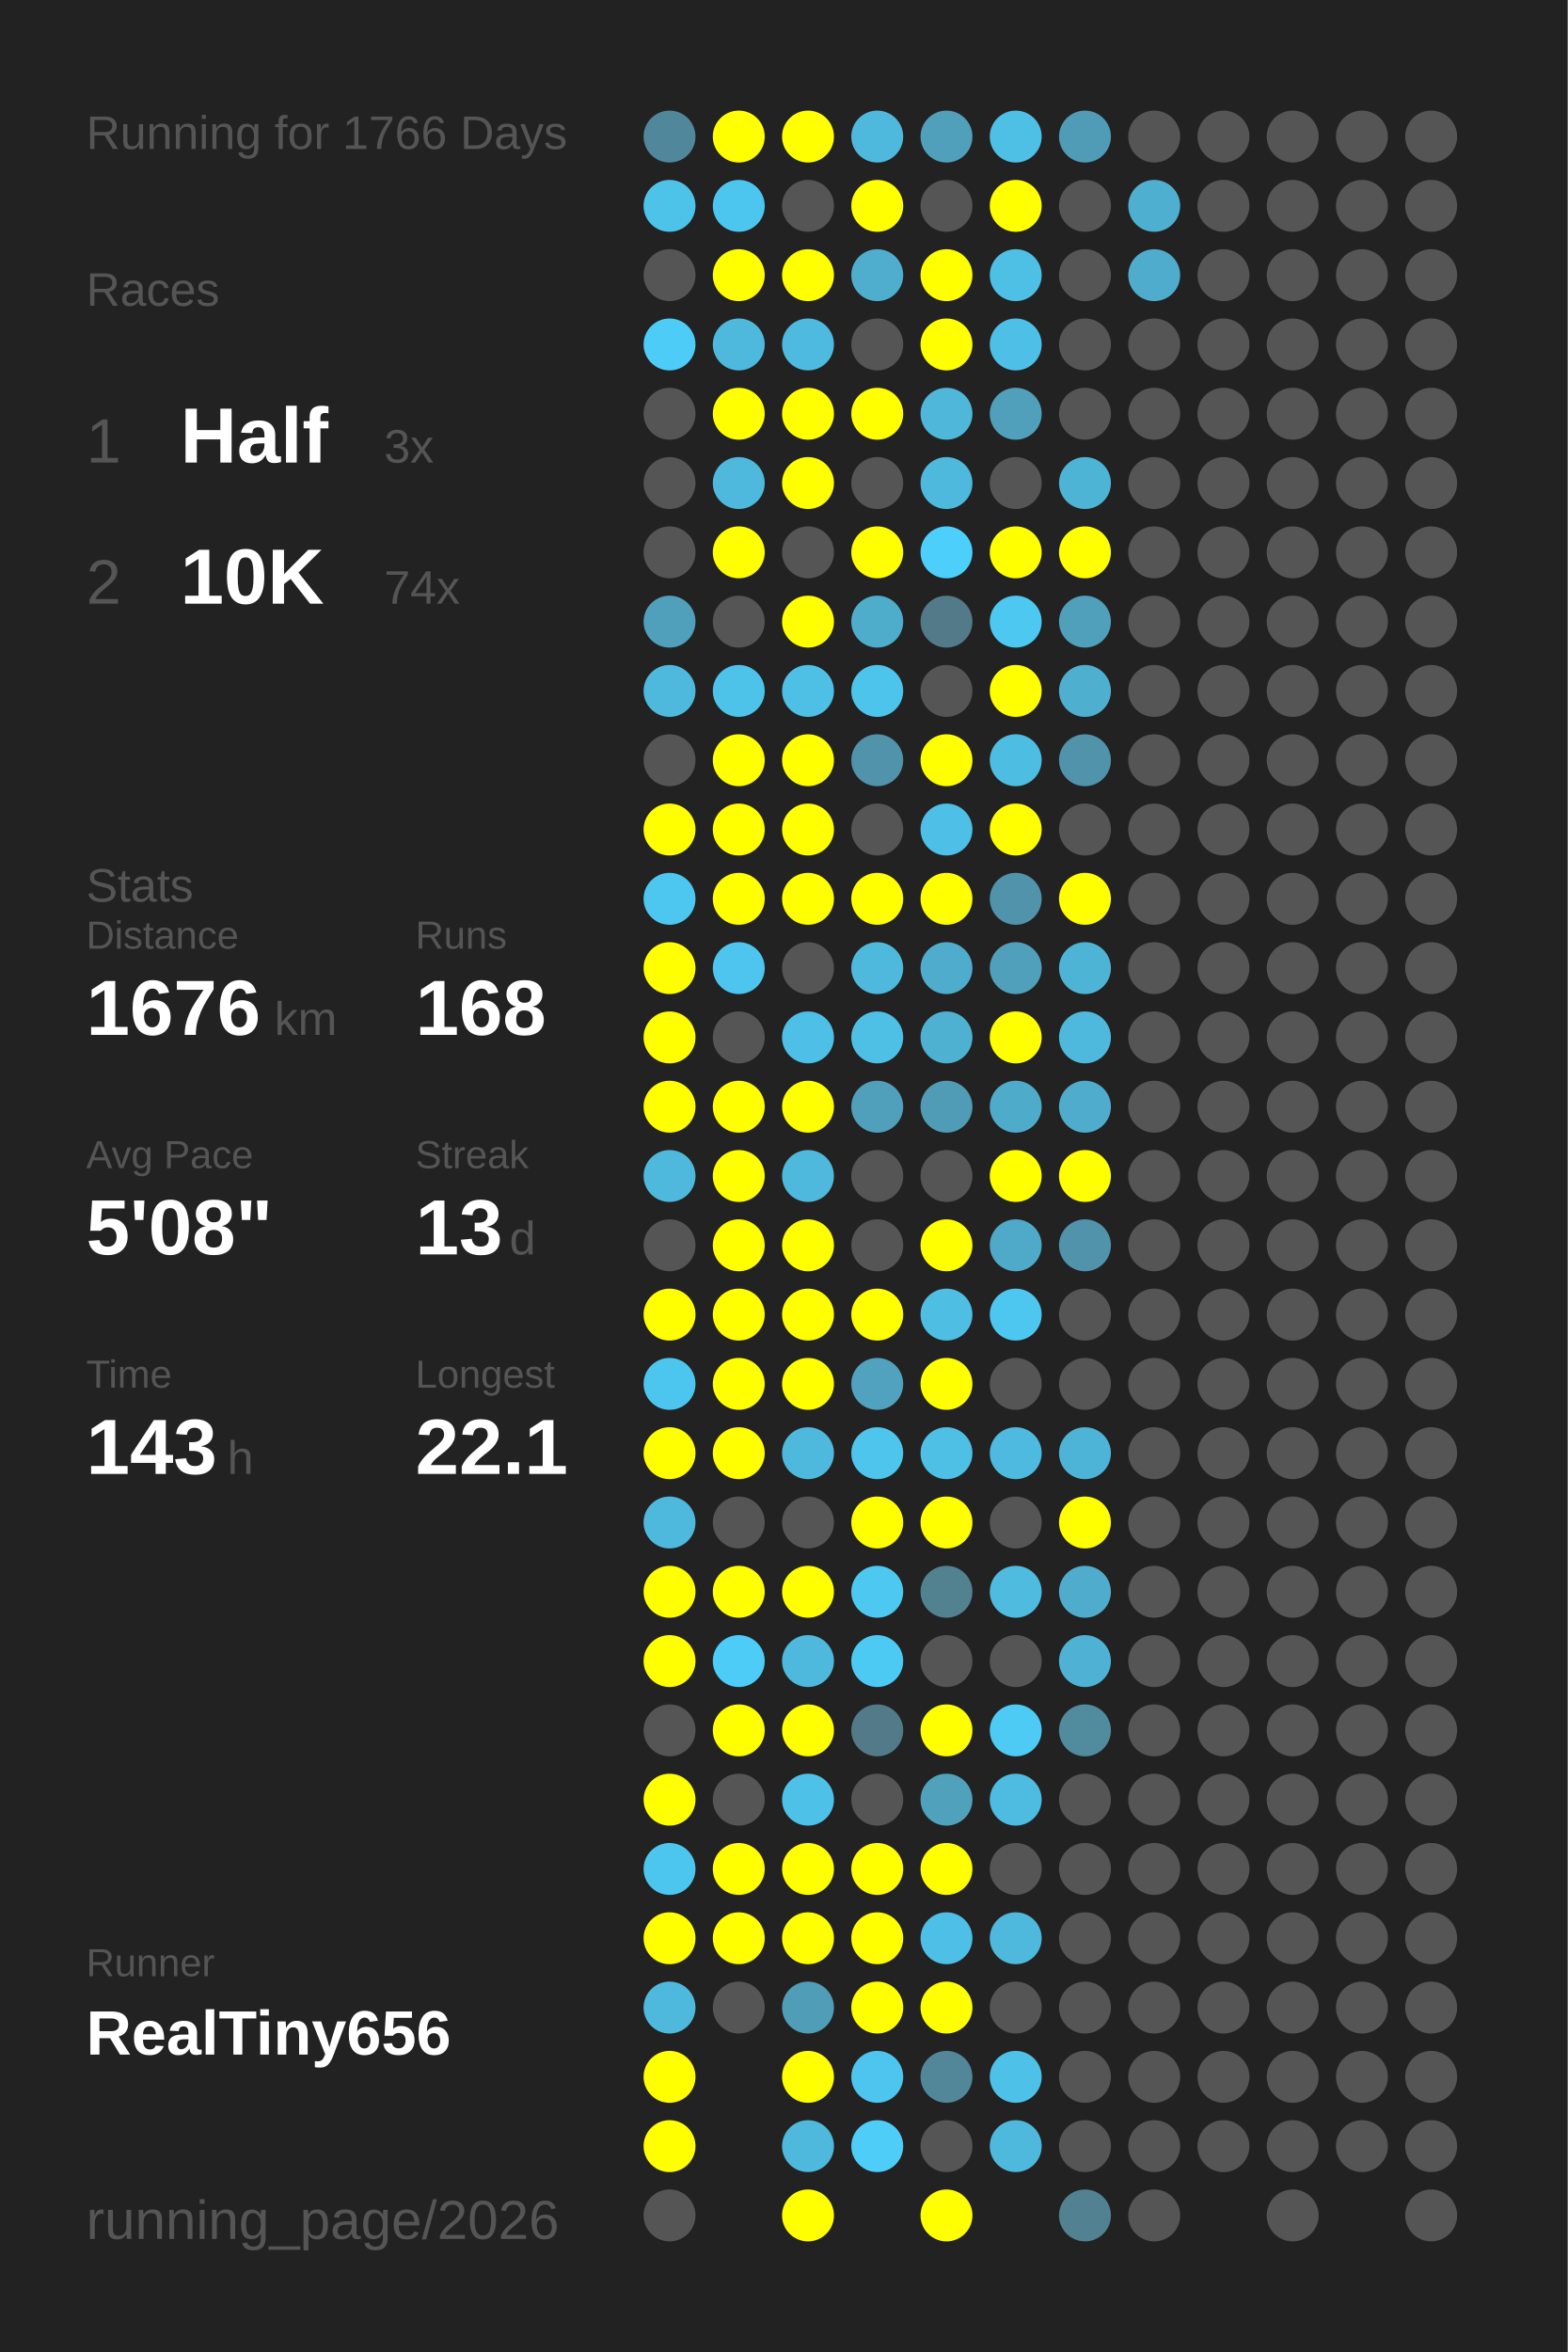
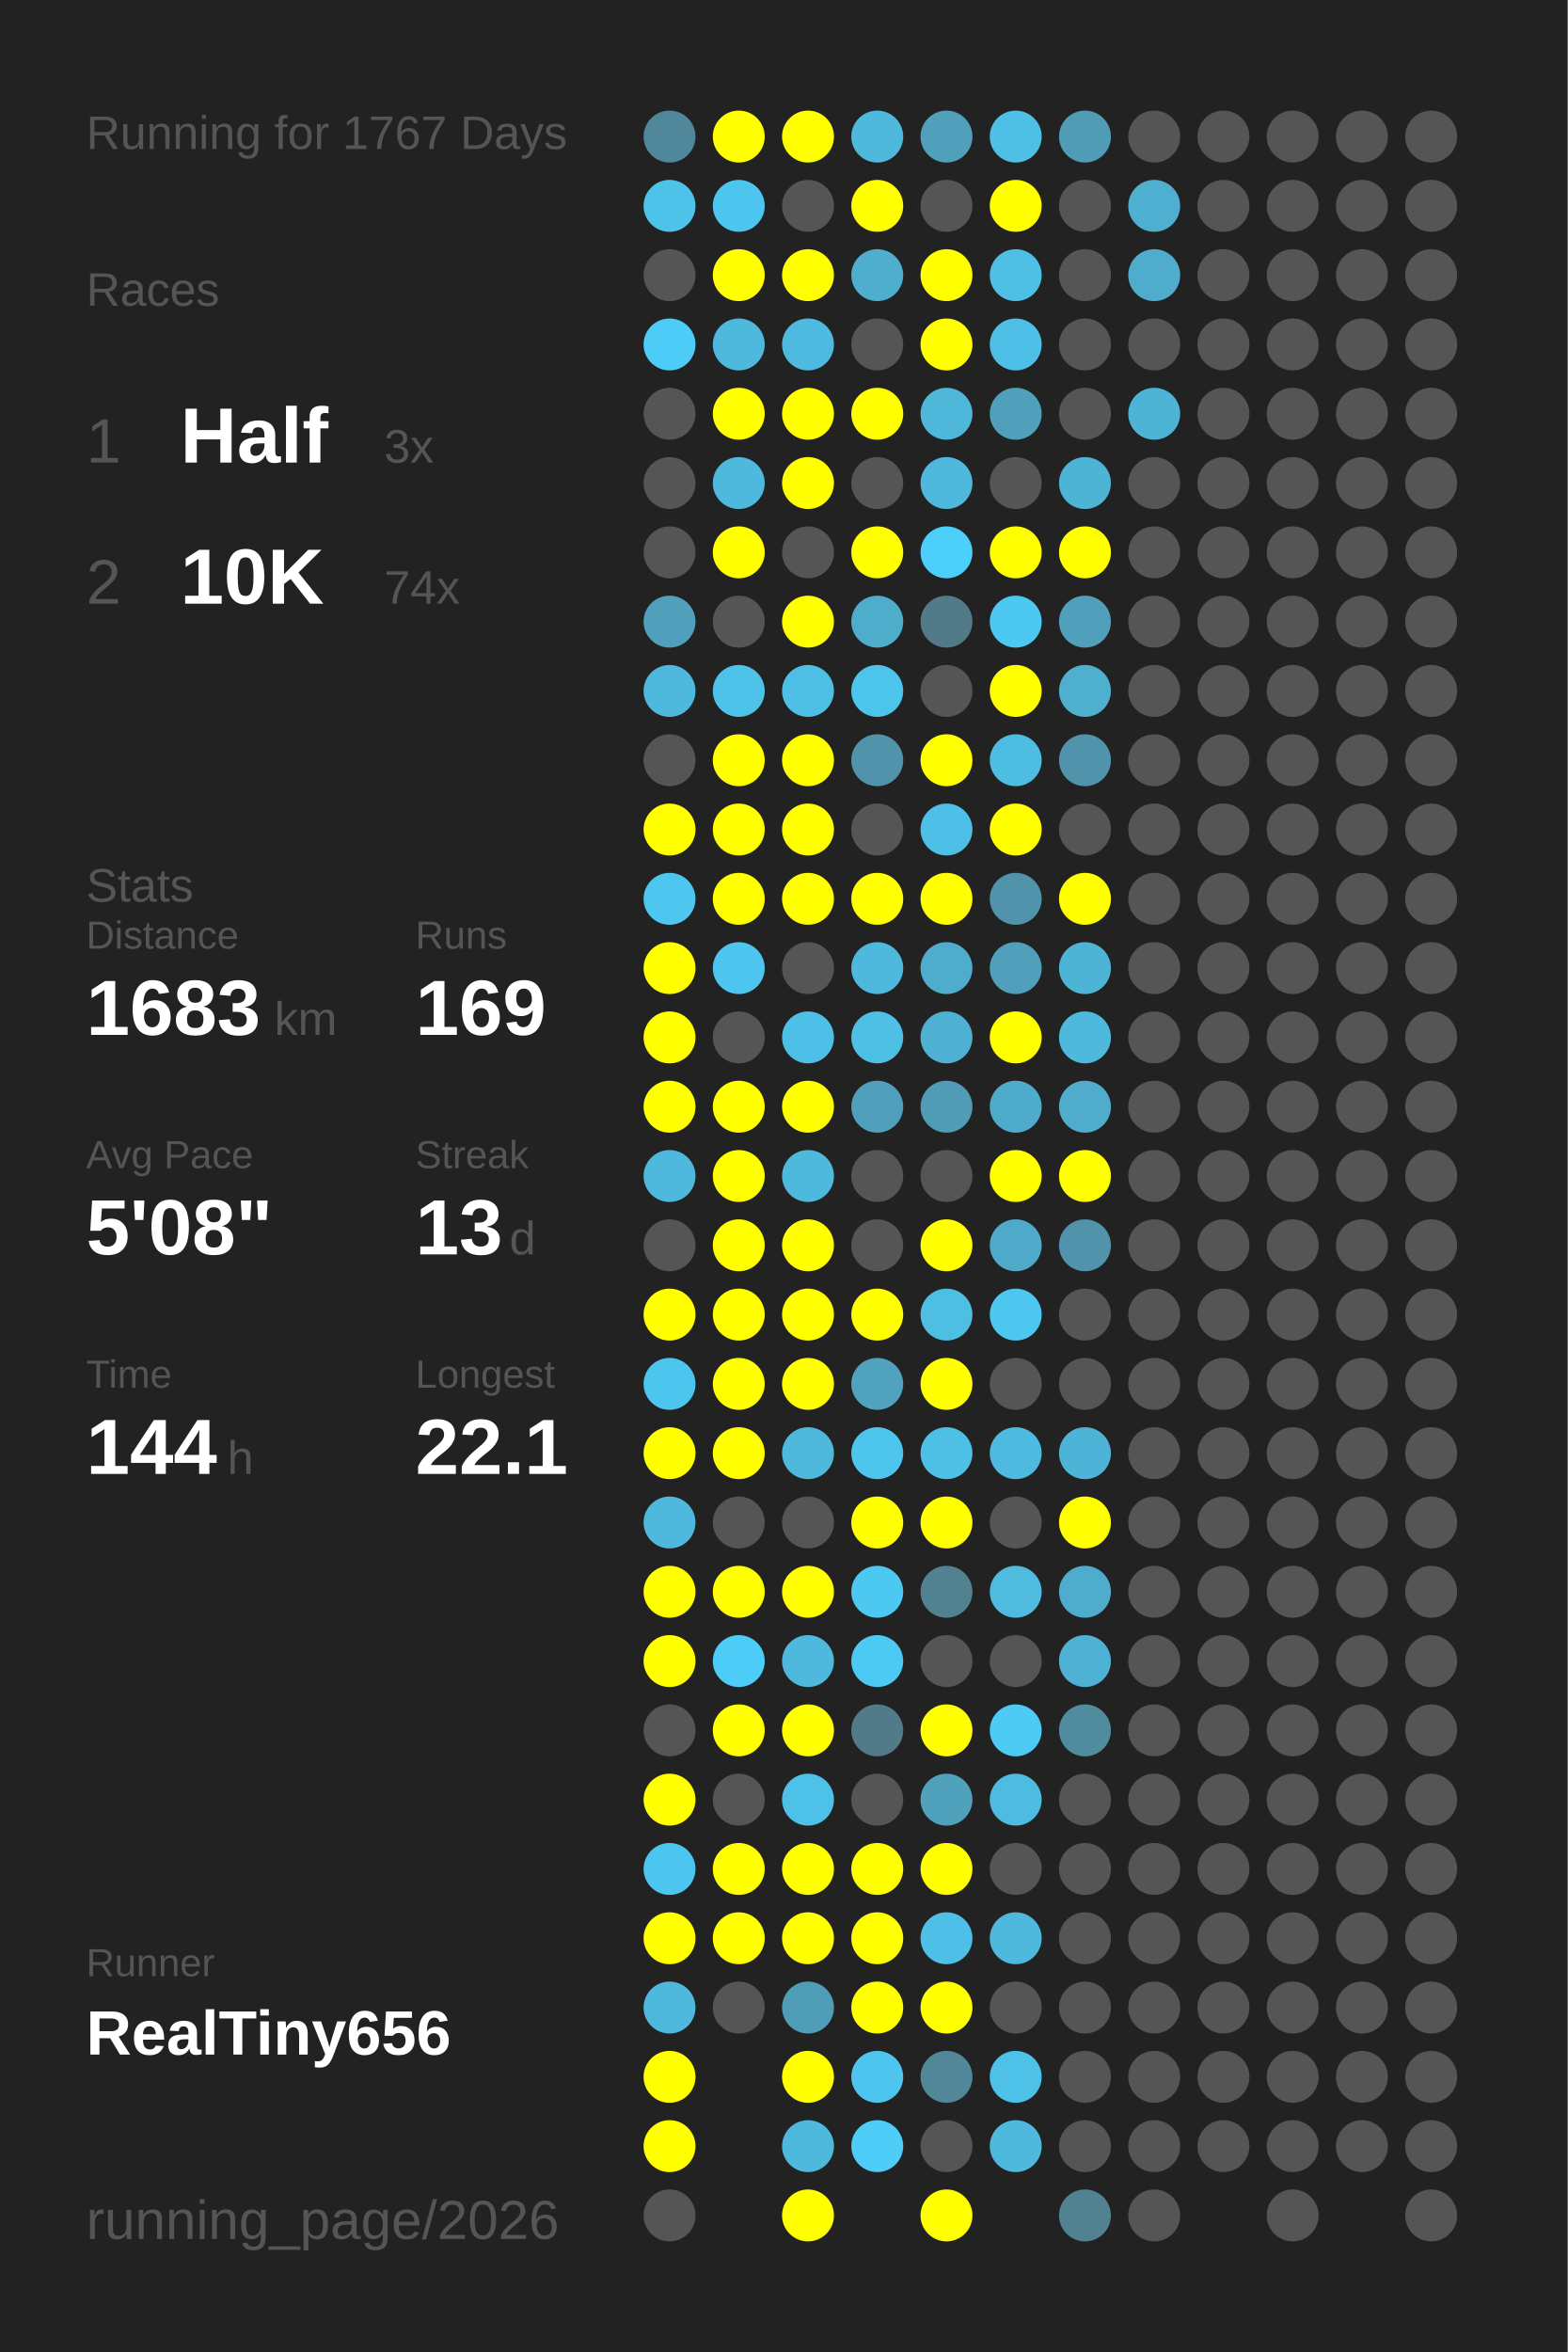
<svg xmlns="http://www.w3.org/2000/svg" baseProfile="full" height="300mm" version="1.1" viewBox="0,0,200,300" width="200mm">
  <defs />
  <rect fill="#222222" height="300" width="200" x="0" y="0" />
-   <text fill="#555555" style="font-size:6px; font-family:Arial;" x="11" y="19">Running for 1766 Days</text>
+   <text fill="#555555" style="font-size:6px; font-family:Arial;" x="11" y="19">Running for 1767 Days</text>
  <text fill="#555555" style="font-size:6px; font-family:Arial;" x="11" y="39">Races</text>
  <text fill="#555555" style="font-size:8px; font-family:Arial;" x="11" y="59">1</text>
  <text fill="#FFFFFF" style="font-size:10px; font-family:Arial; font-weight:bold;" x="23" y="59">Half</text>
  <text fill="#555555" style="font-size:6px; font-family:Arial;" x="49" y="59">3x</text>
  <text fill="#555555" style="font-size:8px; font-family:Arial;" x="11" y="77">2</text>
  <text fill="#FFFFFF" style="font-size:10px; font-family:Arial; font-weight:bold;" x="23" y="77">10K</text>
  <text fill="#555555" style="font-size:6px; font-family:Arial;" x="49" y="77">74x</text>
  <text fill="#555555" style="font-size:6px; font-family:Arial;" x="11" y="115">Stats</text>
  <text fill="#555555" style="font-size:5px; font-family:Arial;" x="11" y="121">Distance</text>
-   <text fill="#FFFFFF" style="font-size:10px; font-family:Arial; font-weight:bold;" x="11" y="132">1676</text>
+   <text fill="#FFFFFF" style="font-size:10px; font-family:Arial; font-weight:bold;" x="11" y="132">1683</text>
  <text fill="#555555" style="font-size:6px; font-family:Arial;" x="35" y="132">km</text>
  <text fill="#555555" style="font-size:5px; font-family:Arial;" x="53" y="121">Runs</text>
-   <text fill="#FFFFFF" style="font-size:10px; font-family:Arial; font-weight:bold;" x="53" y="132">168</text>
+   <text fill="#FFFFFF" style="font-size:10px; font-family:Arial; font-weight:bold;" x="53" y="132">169</text>
  <text fill="#555555" style="font-size:5px; font-family:Arial;" x="11" y="149">Avg Pace</text>
  <text fill="#FFFFFF" style="font-size:10px; font-family:Arial; font-weight:bold;" x="11" y="160">5'08"</text>
  <text fill="#555555" style="font-size:5px; font-family:Arial;" x="53" y="149">Streak</text>
  <text fill="#FFFFFF" style="font-size:10px; font-family:Arial; font-weight:bold;" x="53" y="160">13</text>
  <text fill="#555555" style="font-size:6px; font-family:Arial;" x="65" y="160">d</text>
  <text fill="#555555" style="font-size:5px; font-family:Arial;" x="11" y="177">Time</text>
-   <text fill="#FFFFFF" style="font-size:10px; font-family:Arial; font-weight:bold;" x="11" y="188">143</text>
+   <text fill="#FFFFFF" style="font-size:10px; font-family:Arial; font-weight:bold;" x="11" y="188">144</text>
  <text fill="#555555" style="font-size:6px; font-family:Arial;" x="29" y="188">h</text>
  <text fill="#555555" style="font-size:5px; font-family:Arial;" x="53" y="177">Longest</text>
  <text fill="#FFFFFF" style="font-size:10px; font-family:Arial; font-weight:bold;" x="53" y="188">22.1</text>
  <text fill="#555555" style="font-size:5px; font-family:Arial;" x="11" y="252.065">Runner</text>
  <text fill="#FFFFFF" style="font-size:8px; font-family:Arial; font-weight:bold;" x="11" y="262.065">RealTiny656</text>
  <text fill="#555555" style="font-size:7px; font-family:Arial;" x="11" y="285.581">running_page/2026</text>
  <circle cx="85.417" cy="17.419" fill="#51879a" r="3.312" />
  <circle cx="85.417" cy="26.258" fill="#4dc3ea" r="3.312" />
  <circle cx="85.417" cy="35.097" fill="#555555" r="3.312" />
  <circle cx="85.417" cy="43.935" fill="#4dccf7" r="3.312" />
  <circle cx="85.417" cy="52.774" fill="#555555" r="3.312" />
  <circle cx="85.417" cy="61.613" fill="#555555" r="3.312" />
  <circle cx="85.417" cy="70.452" fill="#555555" r="3.312" />
  <circle cx="85.417" cy="79.29" fill="#50a0bb" r="3.312" />
  <circle cx="85.417" cy="88.129" fill="#4eb9dd" r="3.312" />
  <circle cx="85.417" cy="96.968" fill="#555555" r="3.312" />
  <circle cx="85.417" cy="105.806" fill="#FFFF00" r="3.312" />
  <circle cx="85.417" cy="114.645" fill="#4dc7f0" r="3.312" />
  <circle cx="85.417" cy="123.484" fill="#FFFF00" r="3.312" />
  <circle cx="85.417" cy="132.323" fill="#FFFF00" r="3.312" />
  <circle cx="85.417" cy="141.161" fill="#FFFF00" r="3.312" />
  <circle cx="85.417" cy="150" fill="#4eb9dd" r="3.312" />
  <circle cx="85.417" cy="158.839" fill="#555555" r="3.312" />
  <circle cx="85.417" cy="167.677" fill="#FFFF00" r="3.312" />
  <circle cx="85.417" cy="176.516" fill="#4dc6ef" r="3.312" />
  <circle cx="85.417" cy="185.355" fill="#FFFF00" r="3.312" />
  <circle cx="85.417" cy="194.194" fill="#4eb9dd" r="3.312" />
  <circle cx="85.417" cy="203.032" fill="#FFFF00" r="3.312" />
  <circle cx="85.417" cy="211.871" fill="#FFFF00" r="3.312" />
  <circle cx="85.417" cy="220.71" fill="#555555" r="3.312" />
  <circle cx="85.417" cy="229.548" fill="#FFFF00" r="3.312" />
  <circle cx="85.417" cy="238.387" fill="#4dc6ef" r="3.312" />
  <circle cx="85.417" cy="247.226" fill="#FFFF00" r="3.312" />
  <circle cx="85.417" cy="256.065" fill="#4eb9dd" r="3.312" />
  <circle cx="85.417" cy="264.903" fill="#FFFF00" r="3.312" />
  <circle cx="85.417" cy="273.742" fill="#FFFF00" r="3.312" />
  <circle cx="85.417" cy="282.581" fill="#555555" r="3.312" />
  <circle cx="94.25" cy="17.419" fill="#FFFF00" r="3.312" />
  <circle cx="94.25" cy="26.258" fill="#4dc6ef" r="3.312" />
  <circle cx="94.25" cy="35.097" fill="#FFFF00" r="3.312" />
  <circle cx="94.25" cy="43.935" fill="#4eb9dd" r="3.312" />
  <circle cx="94.25" cy="52.774" fill="#FFFF00" r="3.312" />
  <circle cx="94.25" cy="61.613" fill="#4eb9dd" r="3.312" />
  <circle cx="94.25" cy="70.452" fill="#FFFF00" r="3.312" />
  <circle cx="94.25" cy="79.29" fill="#555555" r="3.312" />
  <circle cx="94.25" cy="88.129" fill="#4dc3ea" r="3.312" />
  <circle cx="94.25" cy="96.968" fill="#FFFF00" r="3.312" />
  <circle cx="94.25" cy="105.806" fill="#FFFF00" r="3.312" />
  <circle cx="94.25" cy="114.645" fill="#FFFF00" r="3.312" />
  <circle cx="94.25" cy="123.484" fill="#4dc5ee" r="3.312" />
  <circle cx="94.25" cy="132.323" fill="#555555" r="3.312" />
  <circle cx="94.25" cy="141.161" fill="#FFFF00" r="3.312" />
  <circle cx="94.25" cy="150" fill="#FFFF00" r="3.312" />
  <circle cx="94.25" cy="158.839" fill="#FFFF00" r="3.312" />
  <circle cx="94.25" cy="167.677" fill="#FFFF00" r="3.312" />
  <circle cx="94.25" cy="176.516" fill="#FFFF00" r="3.312" />
  <circle cx="94.25" cy="185.355" fill="#FFFF00" r="3.312" />
  <circle cx="94.25" cy="194.194" fill="#555555" r="3.312" />
  <circle cx="94.25" cy="203.032" fill="#FFFF00" r="3.312" />
  <circle cx="94.25" cy="211.871" fill="#4dccf7" r="3.312" />
  <circle cx="94.25" cy="220.71" fill="#FFFF00" r="3.312" />
  <circle cx="94.25" cy="229.548" fill="#555555" r="3.312" />
  <circle cx="94.25" cy="238.387" fill="#FFFF00" r="3.312" />
  <circle cx="94.25" cy="247.226" fill="#FFFF00" r="3.312" />
  <circle cx="94.25" cy="256.065" fill="#555555" r="3.312" />
  <circle cx="103.083" cy="17.419" fill="#FFFF00" r="3.312" />
  <circle cx="103.083" cy="26.258" fill="#555555" r="3.312" />
  <circle cx="103.083" cy="35.097" fill="#FFFF00" r="3.312" />
  <circle cx="103.083" cy="43.935" fill="#4ebadf" r="3.312" />
  <circle cx="103.083" cy="52.774" fill="#FFFF00" r="3.312" />
  <circle cx="103.083" cy="61.613" fill="#FFFF00" r="3.312" />
  <circle cx="103.083" cy="70.452" fill="#555555" r="3.312" />
  <circle cx="103.083" cy="79.29" fill="#FFFF00" r="3.312" />
  <circle cx="103.083" cy="88.129" fill="#4ebfe5" r="3.312" />
  <circle cx="103.083" cy="96.968" fill="#FFFF00" r="3.312" />
  <circle cx="103.083" cy="105.806" fill="#FFFF00" r="3.312" />
  <circle cx="103.083" cy="114.645" fill="#FFFF00" r="3.312" />
  <circle cx="103.083" cy="123.484" fill="#555555" r="3.312" />
  <circle cx="103.083" cy="132.323" fill="#4ec0e7" r="3.312" />
  <circle cx="103.083" cy="141.161" fill="#FFFF00" r="3.312" />
  <circle cx="103.083" cy="150" fill="#4eb9dd" r="3.312" />
  <circle cx="103.083" cy="158.839" fill="#FFFF00" r="3.312" />
  <circle cx="103.083" cy="167.677" fill="#FFFF00" r="3.312" />
  <circle cx="103.083" cy="176.516" fill="#FFFF00" r="3.312" />
  <circle cx="103.083" cy="185.355" fill="#4eb9dd" r="3.312" />
  <circle cx="103.083" cy="194.194" fill="#555555" r="3.312" />
  <circle cx="103.083" cy="203.032" fill="#FFFF00" r="3.312" />
  <circle cx="103.083" cy="211.871" fill="#4eb9dd" r="3.312" />
  <circle cx="103.083" cy="220.71" fill="#FFFF00" r="3.312" />
  <circle cx="103.083" cy="229.548" fill="#4ec1e8" r="3.312" />
  <circle cx="103.083" cy="238.387" fill="#FFFF00" r="3.312" />
  <circle cx="103.083" cy="247.226" fill="#FFFF00" r="3.312" />
  <circle cx="103.083" cy="256.065" fill="#509db7" r="3.312" />
  <circle cx="103.083" cy="264.903" fill="#FFFF00" r="3.312" />
  <circle cx="103.083" cy="273.742" fill="#4eb9dd" r="3.312" />
  <circle cx="103.083" cy="282.581" fill="#FFFF00" r="3.312" />
  <circle cx="111.917" cy="17.419" fill="#4eb9dd" r="3.312" />
  <circle cx="111.917" cy="26.258" fill="#FFFF00" r="3.312" />
  <circle cx="111.917" cy="35.097" fill="#4faece" r="3.312" />
  <circle cx="111.917" cy="43.935" fill="#555555" r="3.312" />
  <circle cx="111.917" cy="52.774" fill="#FFFF00" r="3.312" />
  <circle cx="111.917" cy="61.613" fill="#555555" r="3.312" />
  <circle cx="111.917" cy="70.452" fill="#FFFF00" r="3.312" />
  <circle cx="111.917" cy="79.29" fill="#4fadcc" r="3.312" />
  <circle cx="111.917" cy="88.129" fill="#4dc4eb" r="3.312" />
  <circle cx="111.917" cy="96.968" fill="#5093aa" r="3.312" />
  <circle cx="111.917" cy="105.806" fill="#555555" r="3.312" />
  <circle cx="111.917" cy="114.645" fill="#FFFF00" r="3.312" />
  <circle cx="111.917" cy="123.484" fill="#4eb9dd" r="3.312" />
  <circle cx="111.917" cy="132.323" fill="#4ebfe5" r="3.312" />
  <circle cx="111.917" cy="141.161" fill="#50a0bb" r="3.312" />
  <circle cx="111.917" cy="150" fill="#555555" r="3.312" />
  <circle cx="111.917" cy="158.839" fill="#555555" r="3.312" />
  <circle cx="111.917" cy="167.677" fill="#FFFF00" r="3.312" />
  <circle cx="111.917" cy="176.516" fill="#50a2be" r="3.312" />
  <circle cx="111.917" cy="185.355" fill="#4dc5ed" r="3.312" />
  <circle cx="111.917" cy="194.194" fill="#FFFF00" r="3.312" />
  <circle cx="111.917" cy="203.032" fill="#4dc8f1" r="3.312" />
  <circle cx="111.917" cy="211.871" fill="#4dcaf4" r="3.312" />
  <circle cx="111.917" cy="220.71" fill="#527a88" r="3.312" />
  <circle cx="111.917" cy="229.548" fill="#555555" r="3.312" />
  <circle cx="111.917" cy="238.387" fill="#FFFF00" r="3.312" />
  <circle cx="111.917" cy="247.226" fill="#FFFF00" r="3.312" />
  <circle cx="111.917" cy="256.065" fill="#FFFF00" r="3.312" />
  <circle cx="111.917" cy="264.903" fill="#4dc5ee" r="3.312" />
  <circle cx="111.917" cy="273.742" fill="#4dcdf8" r="3.312" />
  <circle cx="120.75" cy="17.419" fill="#50a0bb" r="3.312" />
  <circle cx="120.75" cy="26.258" fill="#555555" r="3.312" />
  <circle cx="120.75" cy="35.097" fill="#FFFF00" r="3.312" />
  <circle cx="120.75" cy="43.935" fill="#FFFF00" r="3.312" />
  <circle cx="120.75" cy="52.774" fill="#4eb7da" r="3.312" />
  <circle cx="120.75" cy="61.613" fill="#4eb9dd" r="3.312" />
  <circle cx="120.75" cy="70.452" fill="#4dcffb" r="3.312" />
  <circle cx="120.75" cy="79.29" fill="#527a88" r="3.312" />
  <circle cx="120.75" cy="88.129" fill="#555555" r="3.312" />
  <circle cx="120.75" cy="96.968" fill="#FFFF00" r="3.312" />
  <circle cx="120.75" cy="105.806" fill="#4ebfe6" r="3.312" />
  <circle cx="120.75" cy="114.645" fill="#FFFF00" r="3.312" />
  <circle cx="120.75" cy="123.484" fill="#4faccc" r="3.312" />
  <circle cx="120.75" cy="132.323" fill="#4fb1d2" r="3.312" />
  <circle cx="120.75" cy="141.161" fill="#509cb6" r="3.312" />
  <circle cx="120.75" cy="150" fill="#555555" r="3.312" />
  <circle cx="120.75" cy="158.839" fill="#FFFF00" r="3.312" />
  <circle cx="120.75" cy="167.677" fill="#4ebee3" r="3.312" />
  <circle cx="120.75" cy="176.516" fill="#FFFF00" r="3.312" />
  <circle cx="120.75" cy="185.355" fill="#4ebfe5" r="3.312" />
  <circle cx="120.75" cy="194.194" fill="#FFFF00" r="3.312" />
  <circle cx="120.75" cy="203.032" fill="#528190" r="3.312" />
  <circle cx="120.75" cy="211.871" fill="#555555" r="3.312" />
  <circle cx="120.75" cy="220.71" fill="#FFFF00" r="3.312" />
  <circle cx="120.75" cy="229.548" fill="#50a1bc" r="3.312" />
  <circle cx="120.75" cy="238.387" fill="#FFFF00" r="3.312" />
  <circle cx="120.75" cy="247.226" fill="#4ebfe6" r="3.312" />
  <circle cx="120.75" cy="256.065" fill="#FFFF00" r="3.312" />
  <circle cx="120.75" cy="264.903" fill="#518799" r="3.312" />
  <circle cx="120.75" cy="273.742" fill="#555555" r="3.312" />
  <circle cx="120.75" cy="282.581" fill="#FFFF00" r="3.312" />
  <circle cx="129.583" cy="17.419" fill="#4ec0e6" r="3.312" />
  <circle cx="129.583" cy="26.258" fill="#FFFF00" r="3.312" />
  <circle cx="129.583" cy="35.097" fill="#4ebfe5" r="3.312" />
  <circle cx="129.583" cy="43.935" fill="#4ec0e7" r="3.312" />
  <circle cx="129.583" cy="52.774" fill="#50a0bb" r="3.312" />
  <circle cx="129.583" cy="61.613" fill="#555555" r="3.312" />
  <circle cx="129.583" cy="70.452" fill="#FFFF00" r="3.312" />
  <circle cx="129.583" cy="79.29" fill="#4dc8f1" r="3.312" />
  <circle cx="129.583" cy="88.129" fill="#FFFF00" r="3.312" />
  <circle cx="129.583" cy="96.968" fill="#4ebde2" r="3.312" />
  <circle cx="129.583" cy="105.806" fill="#FFFF00" r="3.312" />
  <circle cx="129.583" cy="114.645" fill="#5093aa" r="3.312" />
  <circle cx="129.583" cy="123.484" fill="#50a0bb" r="3.312" />
  <circle cx="129.583" cy="132.323" fill="#FFFF00" r="3.312" />
  <circle cx="129.583" cy="141.161" fill="#4fabca" r="3.312" />
  <circle cx="129.583" cy="150" fill="#FFFF00" r="3.312" />
  <circle cx="129.583" cy="158.839" fill="#4fa9c8" r="3.312" />
  <circle cx="129.583" cy="167.677" fill="#4dc7f0" r="3.312" />
  <circle cx="129.583" cy="176.516" fill="#555555" r="3.312" />
  <circle cx="129.583" cy="185.355" fill="#4ebadf" r="3.312" />
  <circle cx="129.583" cy="194.194" fill="#555555" r="3.312" />
  <circle cx="129.583" cy="203.032" fill="#4ebbdf" r="3.312" />
  <circle cx="129.583" cy="211.871" fill="#555555" r="3.312" />
  <circle cx="129.583" cy="220.71" fill="#4dcbf5" r="3.312" />
  <circle cx="129.583" cy="229.548" fill="#4ebbe0" r="3.312" />
  <circle cx="129.583" cy="238.387" fill="#555555" r="3.312" />
  <circle cx="129.583" cy="247.226" fill="#4eb9dd" r="3.312" />
  <circle cx="129.583" cy="256.065" fill="#555555" r="3.312" />
  <circle cx="129.583" cy="264.903" fill="#4ec1e9" r="3.312" />
  <circle cx="129.583" cy="273.742" fill="#4eb9dd" r="3.312" />
  <circle cx="138.417" cy="17.419" fill="#509bb5" r="3.312" />
  <circle cx="138.417" cy="26.258" fill="#555555" r="3.312" />
  <circle cx="138.417" cy="35.097" fill="#555555" r="3.312" />
  <circle cx="138.417" cy="43.935" fill="#555555" r="3.312" />
  <circle cx="138.417" cy="52.774" fill="#555555" r="3.312" />
  <circle cx="138.417" cy="61.613" fill="#4eb4d6" r="3.312" />
  <circle cx="138.417" cy="70.452" fill="#FFFF00" r="3.312" />
  <circle cx="138.417" cy="79.29" fill="#50a0bb" r="3.312" />
  <circle cx="138.417" cy="88.129" fill="#4fafcf" r="3.312" />
  <circle cx="138.417" cy="96.968" fill="#5093aa" r="3.312" />
  <circle cx="138.417" cy="105.806" fill="#555555" r="3.312" />
  <circle cx="138.417" cy="114.645" fill="#FFFF00" r="3.312" />
  <circle cx="138.417" cy="123.484" fill="#4eb4d6" r="3.312" />
  <circle cx="138.417" cy="132.323" fill="#4eb9dd" r="3.312" />
  <circle cx="138.417" cy="141.161" fill="#4faccc" r="3.312" />
  <circle cx="138.417" cy="150" fill="#FFFF00" r="3.312" />
  <circle cx="138.417" cy="158.839" fill="#5093aa" r="3.312" />
  <circle cx="138.417" cy="167.677" fill="#555555" r="3.312" />
  <circle cx="138.417" cy="176.516" fill="#555555" r="3.312" />
  <circle cx="138.417" cy="185.355" fill="#4eb4d7" r="3.312" />
  <circle cx="138.417" cy="194.194" fill="#FFFF00" r="3.312" />
  <circle cx="138.417" cy="203.032" fill="#4faccc" r="3.312" />
  <circle cx="138.417" cy="211.871" fill="#4fb2d4" r="3.312" />
  <circle cx="138.417" cy="220.71" fill="#518b9e" r="3.312" />
  <circle cx="138.417" cy="229.548" fill="#555555" r="3.312" />
  <circle cx="138.417" cy="238.387" fill="#555555" r="3.312" />
  <circle cx="138.417" cy="247.226" fill="#555555" r="3.312" />
  <circle cx="138.417" cy="256.065" fill="#555555" r="3.312" />
  <circle cx="138.417" cy="264.903" fill="#555555" r="3.312" />
  <circle cx="138.417" cy="273.742" fill="#555555" r="3.312" />
  <circle cx="138.417" cy="282.581" fill="#528191" r="3.312" />
  <circle cx="147.25" cy="17.419" fill="#555555" r="3.312" />
  <circle cx="147.25" cy="26.258" fill="#4fafd0" r="3.312" />
  <circle cx="147.25" cy="35.097" fill="#4faccc" r="3.312" />
  <circle cx="147.25" cy="43.935" fill="#555555" r="3.312" />
-   <circle cx="147.25" cy="52.774" fill="#555555" r="3.312" />
+   <circle cx="147.25" cy="52.774" fill="#4eb4d6" r="3.312" />
  <circle cx="147.25" cy="61.613" fill="#555555" r="3.312" />
  <circle cx="147.25" cy="70.452" fill="#555555" r="3.312" />
  <circle cx="147.25" cy="79.29" fill="#555555" r="3.312" />
  <circle cx="147.25" cy="88.129" fill="#555555" r="3.312" />
  <circle cx="147.25" cy="96.968" fill="#555555" r="3.312" />
  <circle cx="147.25" cy="105.806" fill="#555555" r="3.312" />
  <circle cx="147.25" cy="114.645" fill="#555555" r="3.312" />
  <circle cx="147.25" cy="123.484" fill="#555555" r="3.312" />
  <circle cx="147.25" cy="132.323" fill="#555555" r="3.312" />
  <circle cx="147.25" cy="141.161" fill="#555555" r="3.312" />
  <circle cx="147.25" cy="150" fill="#555555" r="3.312" />
  <circle cx="147.25" cy="158.839" fill="#555555" r="3.312" />
  <circle cx="147.25" cy="167.677" fill="#555555" r="3.312" />
  <circle cx="147.25" cy="176.516" fill="#555555" r="3.312" />
  <circle cx="147.25" cy="185.355" fill="#555555" r="3.312" />
  <circle cx="147.25" cy="194.194" fill="#555555" r="3.312" />
  <circle cx="147.25" cy="203.032" fill="#555555" r="3.312" />
  <circle cx="147.25" cy="211.871" fill="#555555" r="3.312" />
  <circle cx="147.25" cy="220.71" fill="#555555" r="3.312" />
  <circle cx="147.25" cy="229.548" fill="#555555" r="3.312" />
  <circle cx="147.25" cy="238.387" fill="#555555" r="3.312" />
  <circle cx="147.25" cy="247.226" fill="#555555" r="3.312" />
  <circle cx="147.25" cy="256.065" fill="#555555" r="3.312" />
  <circle cx="147.25" cy="264.903" fill="#555555" r="3.312" />
  <circle cx="147.25" cy="273.742" fill="#555555" r="3.312" />
  <circle cx="147.25" cy="282.581" fill="#555555" r="3.312" />
  <circle cx="156.083" cy="17.419" fill="#555555" r="3.312" />
  <circle cx="156.083" cy="26.258" fill="#555555" r="3.312" />
  <circle cx="156.083" cy="35.097" fill="#555555" r="3.312" />
  <circle cx="156.083" cy="43.935" fill="#555555" r="3.312" />
  <circle cx="156.083" cy="52.774" fill="#555555" r="3.312" />
  <circle cx="156.083" cy="61.613" fill="#555555" r="3.312" />
  <circle cx="156.083" cy="70.452" fill="#555555" r="3.312" />
  <circle cx="156.083" cy="79.29" fill="#555555" r="3.312" />
  <circle cx="156.083" cy="88.129" fill="#555555" r="3.312" />
  <circle cx="156.083" cy="96.968" fill="#555555" r="3.312" />
  <circle cx="156.083" cy="105.806" fill="#555555" r="3.312" />
  <circle cx="156.083" cy="114.645" fill="#555555" r="3.312" />
  <circle cx="156.083" cy="123.484" fill="#555555" r="3.312" />
  <circle cx="156.083" cy="132.323" fill="#555555" r="3.312" />
  <circle cx="156.083" cy="141.161" fill="#555555" r="3.312" />
  <circle cx="156.083" cy="150" fill="#555555" r="3.312" />
  <circle cx="156.083" cy="158.839" fill="#555555" r="3.312" />
  <circle cx="156.083" cy="167.677" fill="#555555" r="3.312" />
  <circle cx="156.083" cy="176.516" fill="#555555" r="3.312" />
  <circle cx="156.083" cy="185.355" fill="#555555" r="3.312" />
  <circle cx="156.083" cy="194.194" fill="#555555" r="3.312" />
  <circle cx="156.083" cy="203.032" fill="#555555" r="3.312" />
  <circle cx="156.083" cy="211.871" fill="#555555" r="3.312" />
  <circle cx="156.083" cy="220.71" fill="#555555" r="3.312" />
  <circle cx="156.083" cy="229.548" fill="#555555" r="3.312" />
  <circle cx="156.083" cy="238.387" fill="#555555" r="3.312" />
  <circle cx="156.083" cy="247.226" fill="#555555" r="3.312" />
  <circle cx="156.083" cy="256.065" fill="#555555" r="3.312" />
  <circle cx="156.083" cy="264.903" fill="#555555" r="3.312" />
  <circle cx="156.083" cy="273.742" fill="#555555" r="3.312" />
  <circle cx="164.917" cy="17.419" fill="#555555" r="3.312" />
  <circle cx="164.917" cy="26.258" fill="#555555" r="3.312" />
  <circle cx="164.917" cy="35.097" fill="#555555" r="3.312" />
  <circle cx="164.917" cy="43.935" fill="#555555" r="3.312" />
  <circle cx="164.917" cy="52.774" fill="#555555" r="3.312" />
  <circle cx="164.917" cy="61.613" fill="#555555" r="3.312" />
  <circle cx="164.917" cy="70.452" fill="#555555" r="3.312" />
  <circle cx="164.917" cy="79.29" fill="#555555" r="3.312" />
  <circle cx="164.917" cy="88.129" fill="#555555" r="3.312" />
  <circle cx="164.917" cy="96.968" fill="#555555" r="3.312" />
  <circle cx="164.917" cy="105.806" fill="#555555" r="3.312" />
  <circle cx="164.917" cy="114.645" fill="#555555" r="3.312" />
  <circle cx="164.917" cy="123.484" fill="#555555" r="3.312" />
  <circle cx="164.917" cy="132.323" fill="#555555" r="3.312" />
  <circle cx="164.917" cy="141.161" fill="#555555" r="3.312" />
  <circle cx="164.917" cy="150" fill="#555555" r="3.312" />
  <circle cx="164.917" cy="158.839" fill="#555555" r="3.312" />
  <circle cx="164.917" cy="167.677" fill="#555555" r="3.312" />
  <circle cx="164.917" cy="176.516" fill="#555555" r="3.312" />
  <circle cx="164.917" cy="185.355" fill="#555555" r="3.312" />
  <circle cx="164.917" cy="194.194" fill="#555555" r="3.312" />
  <circle cx="164.917" cy="203.032" fill="#555555" r="3.312" />
  <circle cx="164.917" cy="211.871" fill="#555555" r="3.312" />
  <circle cx="164.917" cy="220.71" fill="#555555" r="3.312" />
  <circle cx="164.917" cy="229.548" fill="#555555" r="3.312" />
  <circle cx="164.917" cy="238.387" fill="#555555" r="3.312" />
  <circle cx="164.917" cy="247.226" fill="#555555" r="3.312" />
  <circle cx="164.917" cy="256.065" fill="#555555" r="3.312" />
  <circle cx="164.917" cy="264.903" fill="#555555" r="3.312" />
  <circle cx="164.917" cy="273.742" fill="#555555" r="3.312" />
  <circle cx="164.917" cy="282.581" fill="#555555" r="3.312" />
  <circle cx="173.75" cy="17.419" fill="#555555" r="3.312" />
  <circle cx="173.75" cy="26.258" fill="#555555" r="3.312" />
  <circle cx="173.75" cy="35.097" fill="#555555" r="3.312" />
  <circle cx="173.75" cy="43.935" fill="#555555" r="3.312" />
  <circle cx="173.75" cy="52.774" fill="#555555" r="3.312" />
  <circle cx="173.75" cy="61.613" fill="#555555" r="3.312" />
  <circle cx="173.75" cy="70.452" fill="#555555" r="3.312" />
  <circle cx="173.75" cy="79.29" fill="#555555" r="3.312" />
  <circle cx="173.75" cy="88.129" fill="#555555" r="3.312" />
  <circle cx="173.75" cy="96.968" fill="#555555" r="3.312" />
  <circle cx="173.75" cy="105.806" fill="#555555" r="3.312" />
  <circle cx="173.75" cy="114.645" fill="#555555" r="3.312" />
  <circle cx="173.75" cy="123.484" fill="#555555" r="3.312" />
  <circle cx="173.75" cy="132.323" fill="#555555" r="3.312" />
  <circle cx="173.75" cy="141.161" fill="#555555" r="3.312" />
  <circle cx="173.75" cy="150" fill="#555555" r="3.312" />
  <circle cx="173.75" cy="158.839" fill="#555555" r="3.312" />
  <circle cx="173.75" cy="167.677" fill="#555555" r="3.312" />
  <circle cx="173.75" cy="176.516" fill="#555555" r="3.312" />
  <circle cx="173.75" cy="185.355" fill="#555555" r="3.312" />
  <circle cx="173.75" cy="194.194" fill="#555555" r="3.312" />
  <circle cx="173.75" cy="203.032" fill="#555555" r="3.312" />
  <circle cx="173.75" cy="211.871" fill="#555555" r="3.312" />
  <circle cx="173.75" cy="220.71" fill="#555555" r="3.312" />
  <circle cx="173.75" cy="229.548" fill="#555555" r="3.312" />
  <circle cx="173.75" cy="238.387" fill="#555555" r="3.312" />
  <circle cx="173.75" cy="247.226" fill="#555555" r="3.312" />
  <circle cx="173.75" cy="256.065" fill="#555555" r="3.312" />
  <circle cx="173.75" cy="264.903" fill="#555555" r="3.312" />
  <circle cx="173.75" cy="273.742" fill="#555555" r="3.312" />
  <circle cx="182.583" cy="17.419" fill="#555555" r="3.312" />
  <circle cx="182.583" cy="26.258" fill="#555555" r="3.312" />
  <circle cx="182.583" cy="35.097" fill="#555555" r="3.312" />
  <circle cx="182.583" cy="43.935" fill="#555555" r="3.312" />
  <circle cx="182.583" cy="52.774" fill="#555555" r="3.312" />
  <circle cx="182.583" cy="61.613" fill="#555555" r="3.312" />
  <circle cx="182.583" cy="70.452" fill="#555555" r="3.312" />
  <circle cx="182.583" cy="79.29" fill="#555555" r="3.312" />
  <circle cx="182.583" cy="88.129" fill="#555555" r="3.312" />
  <circle cx="182.583" cy="96.968" fill="#555555" r="3.312" />
  <circle cx="182.583" cy="105.806" fill="#555555" r="3.312" />
  <circle cx="182.583" cy="114.645" fill="#555555" r="3.312" />
  <circle cx="182.583" cy="123.484" fill="#555555" r="3.312" />
  <circle cx="182.583" cy="132.323" fill="#555555" r="3.312" />
  <circle cx="182.583" cy="141.161" fill="#555555" r="3.312" />
  <circle cx="182.583" cy="150" fill="#555555" r="3.312" />
  <circle cx="182.583" cy="158.839" fill="#555555" r="3.312" />
  <circle cx="182.583" cy="167.677" fill="#555555" r="3.312" />
  <circle cx="182.583" cy="176.516" fill="#555555" r="3.312" />
  <circle cx="182.583" cy="185.355" fill="#555555" r="3.312" />
  <circle cx="182.583" cy="194.194" fill="#555555" r="3.312" />
  <circle cx="182.583" cy="203.032" fill="#555555" r="3.312" />
  <circle cx="182.583" cy="211.871" fill="#555555" r="3.312" />
  <circle cx="182.583" cy="220.71" fill="#555555" r="3.312" />
  <circle cx="182.583" cy="229.548" fill="#555555" r="3.312" />
  <circle cx="182.583" cy="238.387" fill="#555555" r="3.312" />
  <circle cx="182.583" cy="247.226" fill="#555555" r="3.312" />
  <circle cx="182.583" cy="256.065" fill="#555555" r="3.312" />
  <circle cx="182.583" cy="264.903" fill="#555555" r="3.312" />
  <circle cx="182.583" cy="273.742" fill="#555555" r="3.312" />
  <circle cx="182.583" cy="282.581" fill="#555555" r="3.312" />
</svg>
